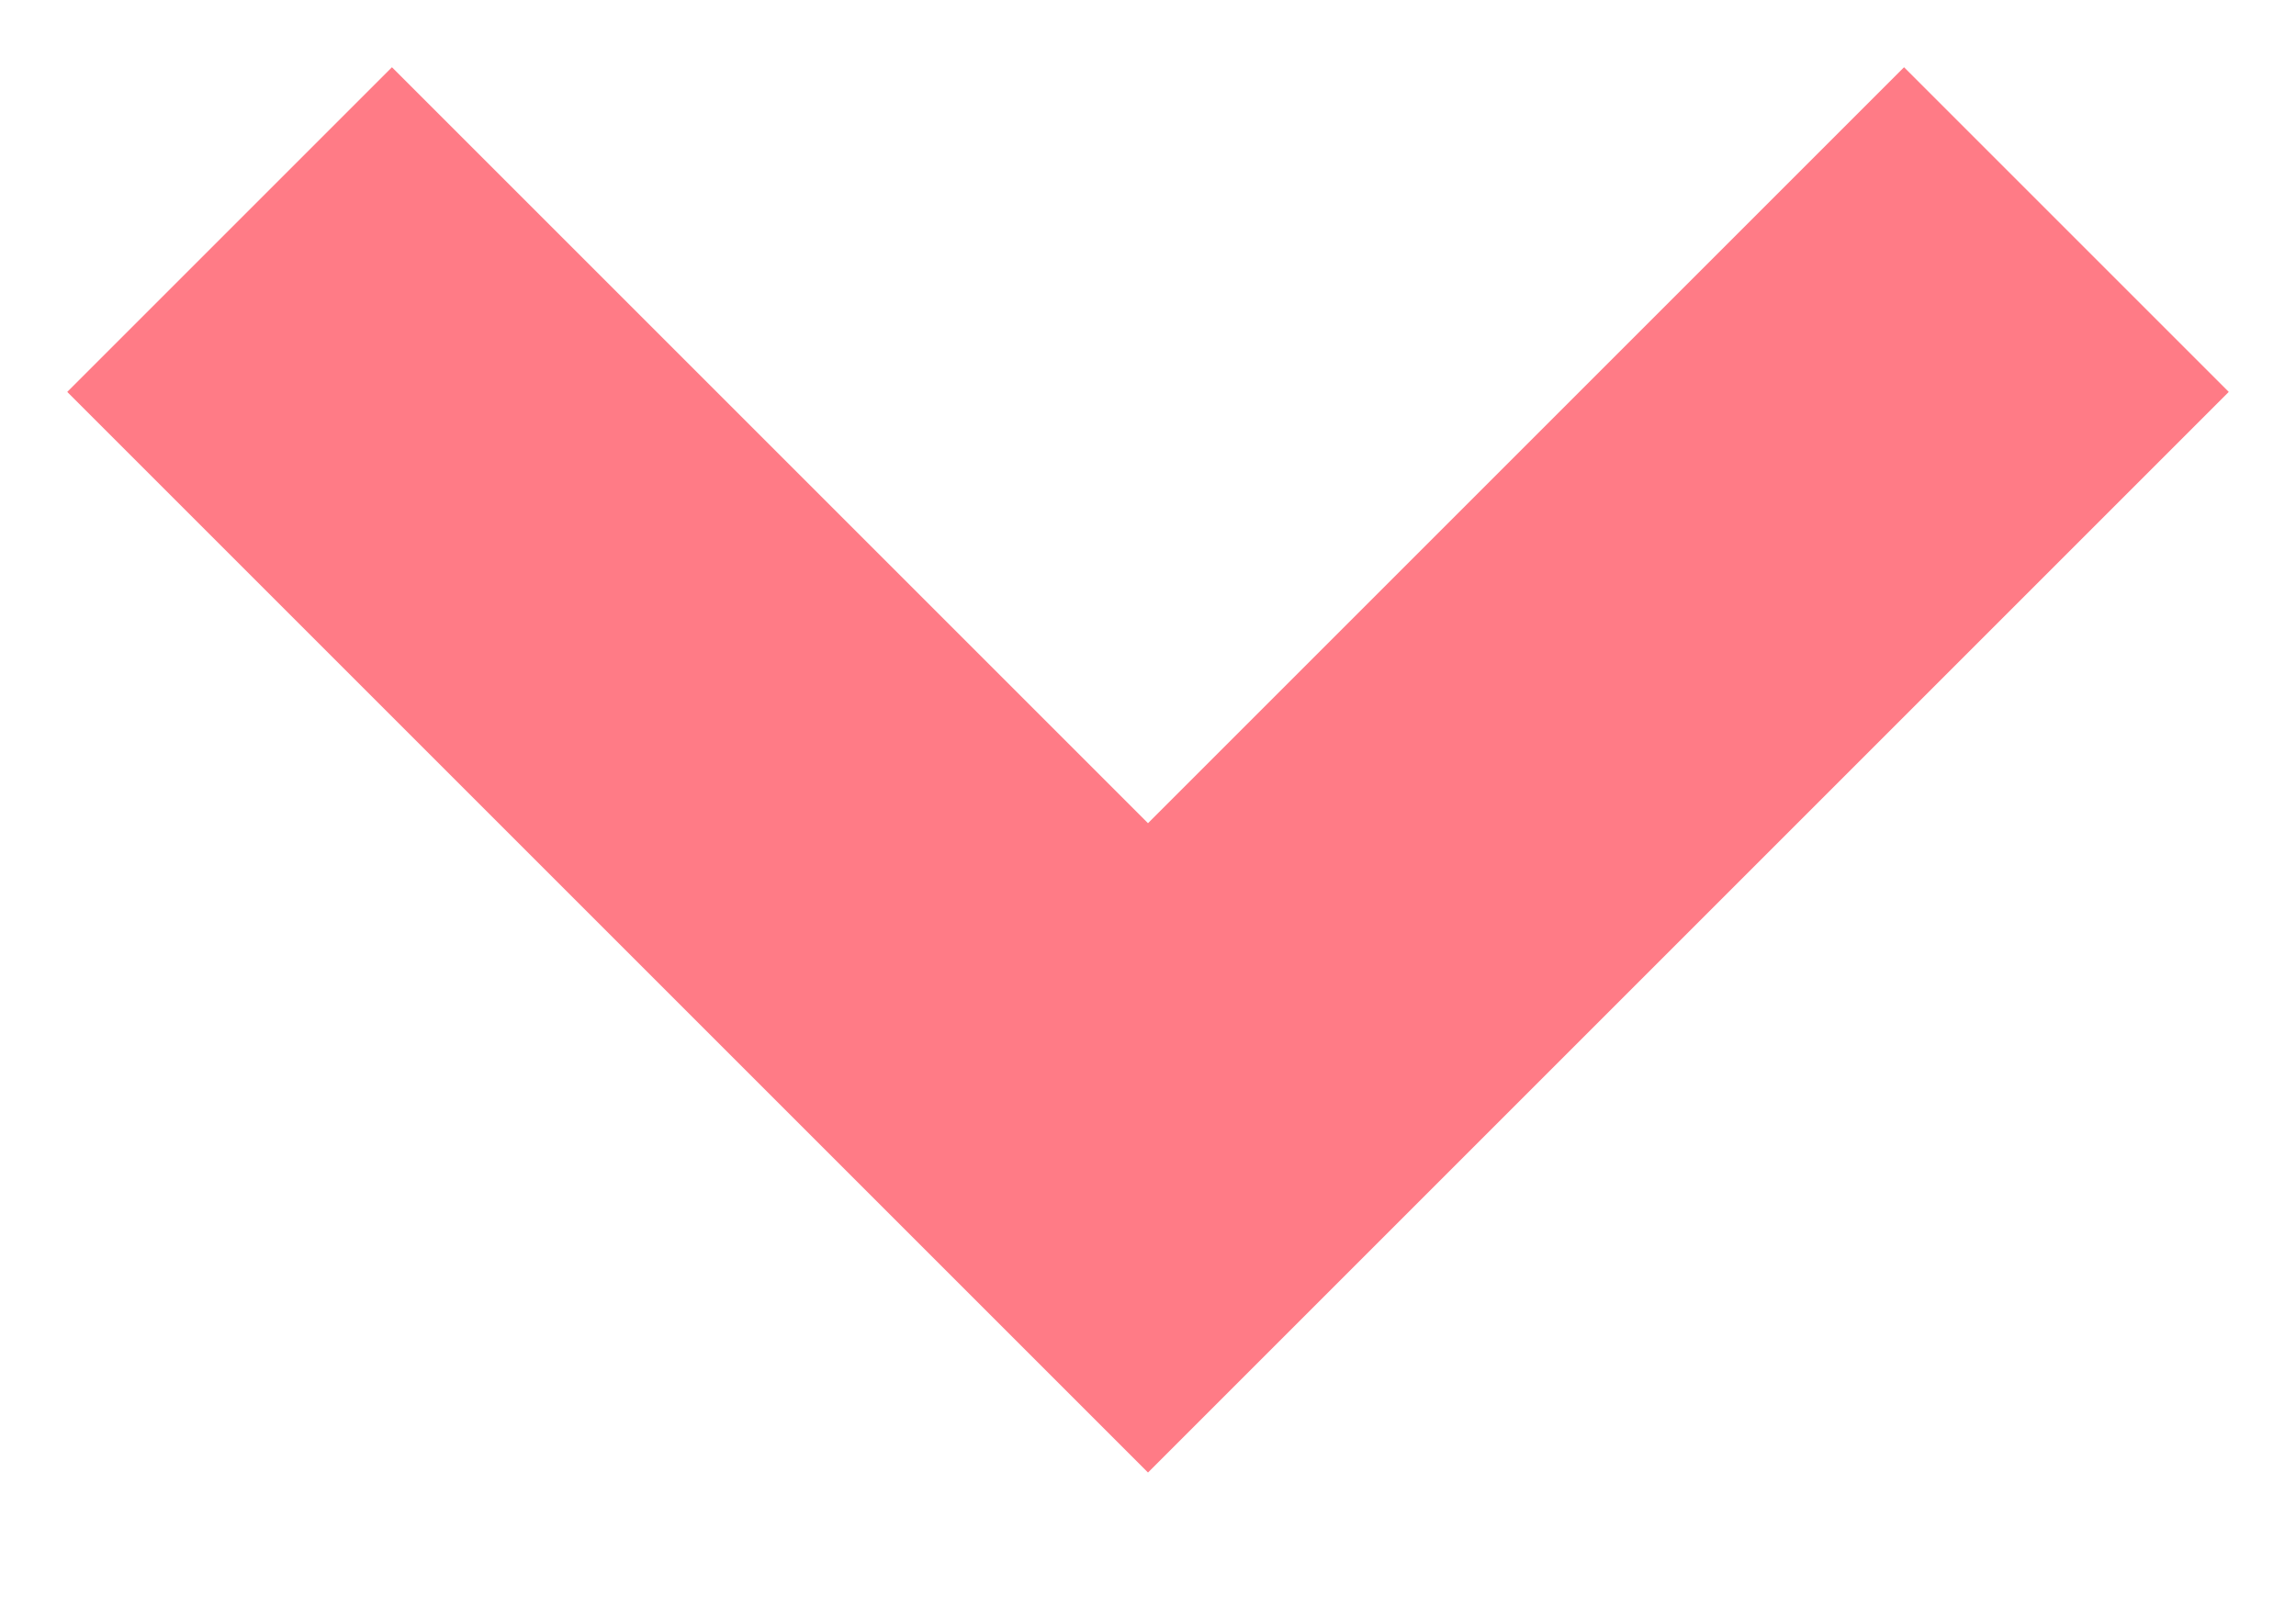
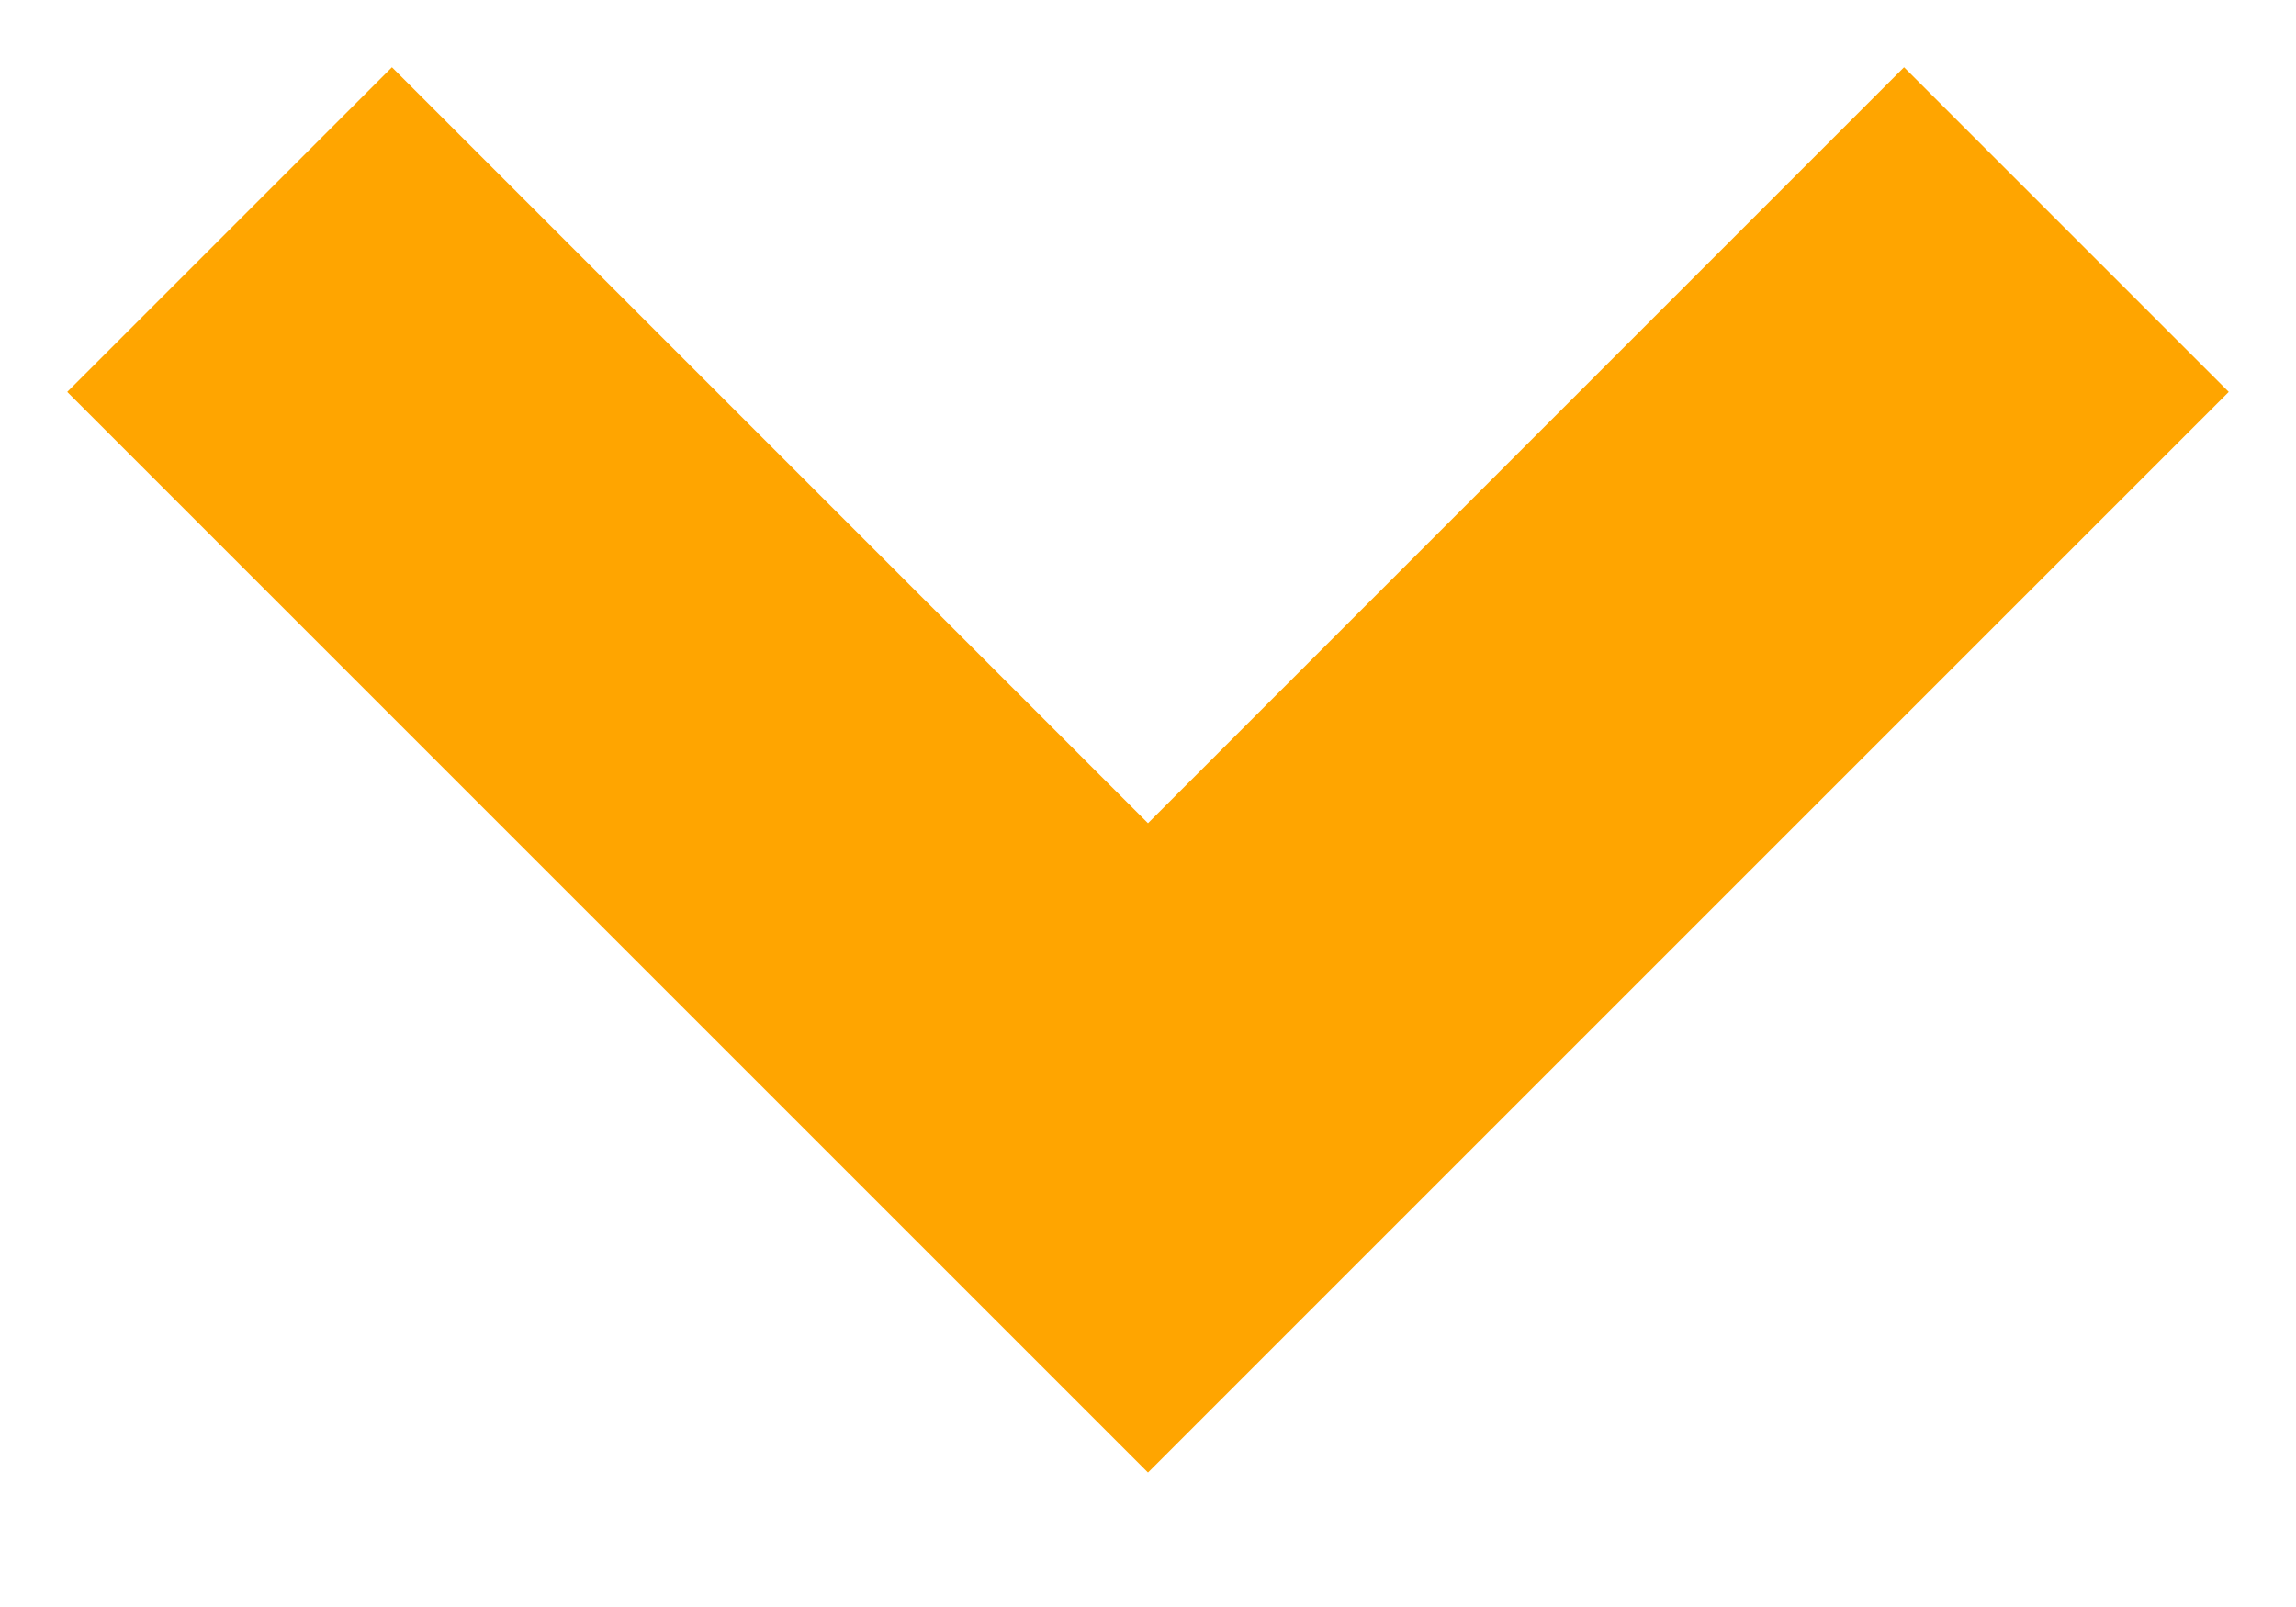
<svg xmlns="http://www.w3.org/2000/svg" width="10" height="7">
-   <path fill="none" stroke="#FF7B86" stroke-width="2" d="M1 1l4 4 4-4" />
+   <path fill="none" stroke="orange" stroke-width="2" d="M1 1l4 4 4-4" />
</svg>
